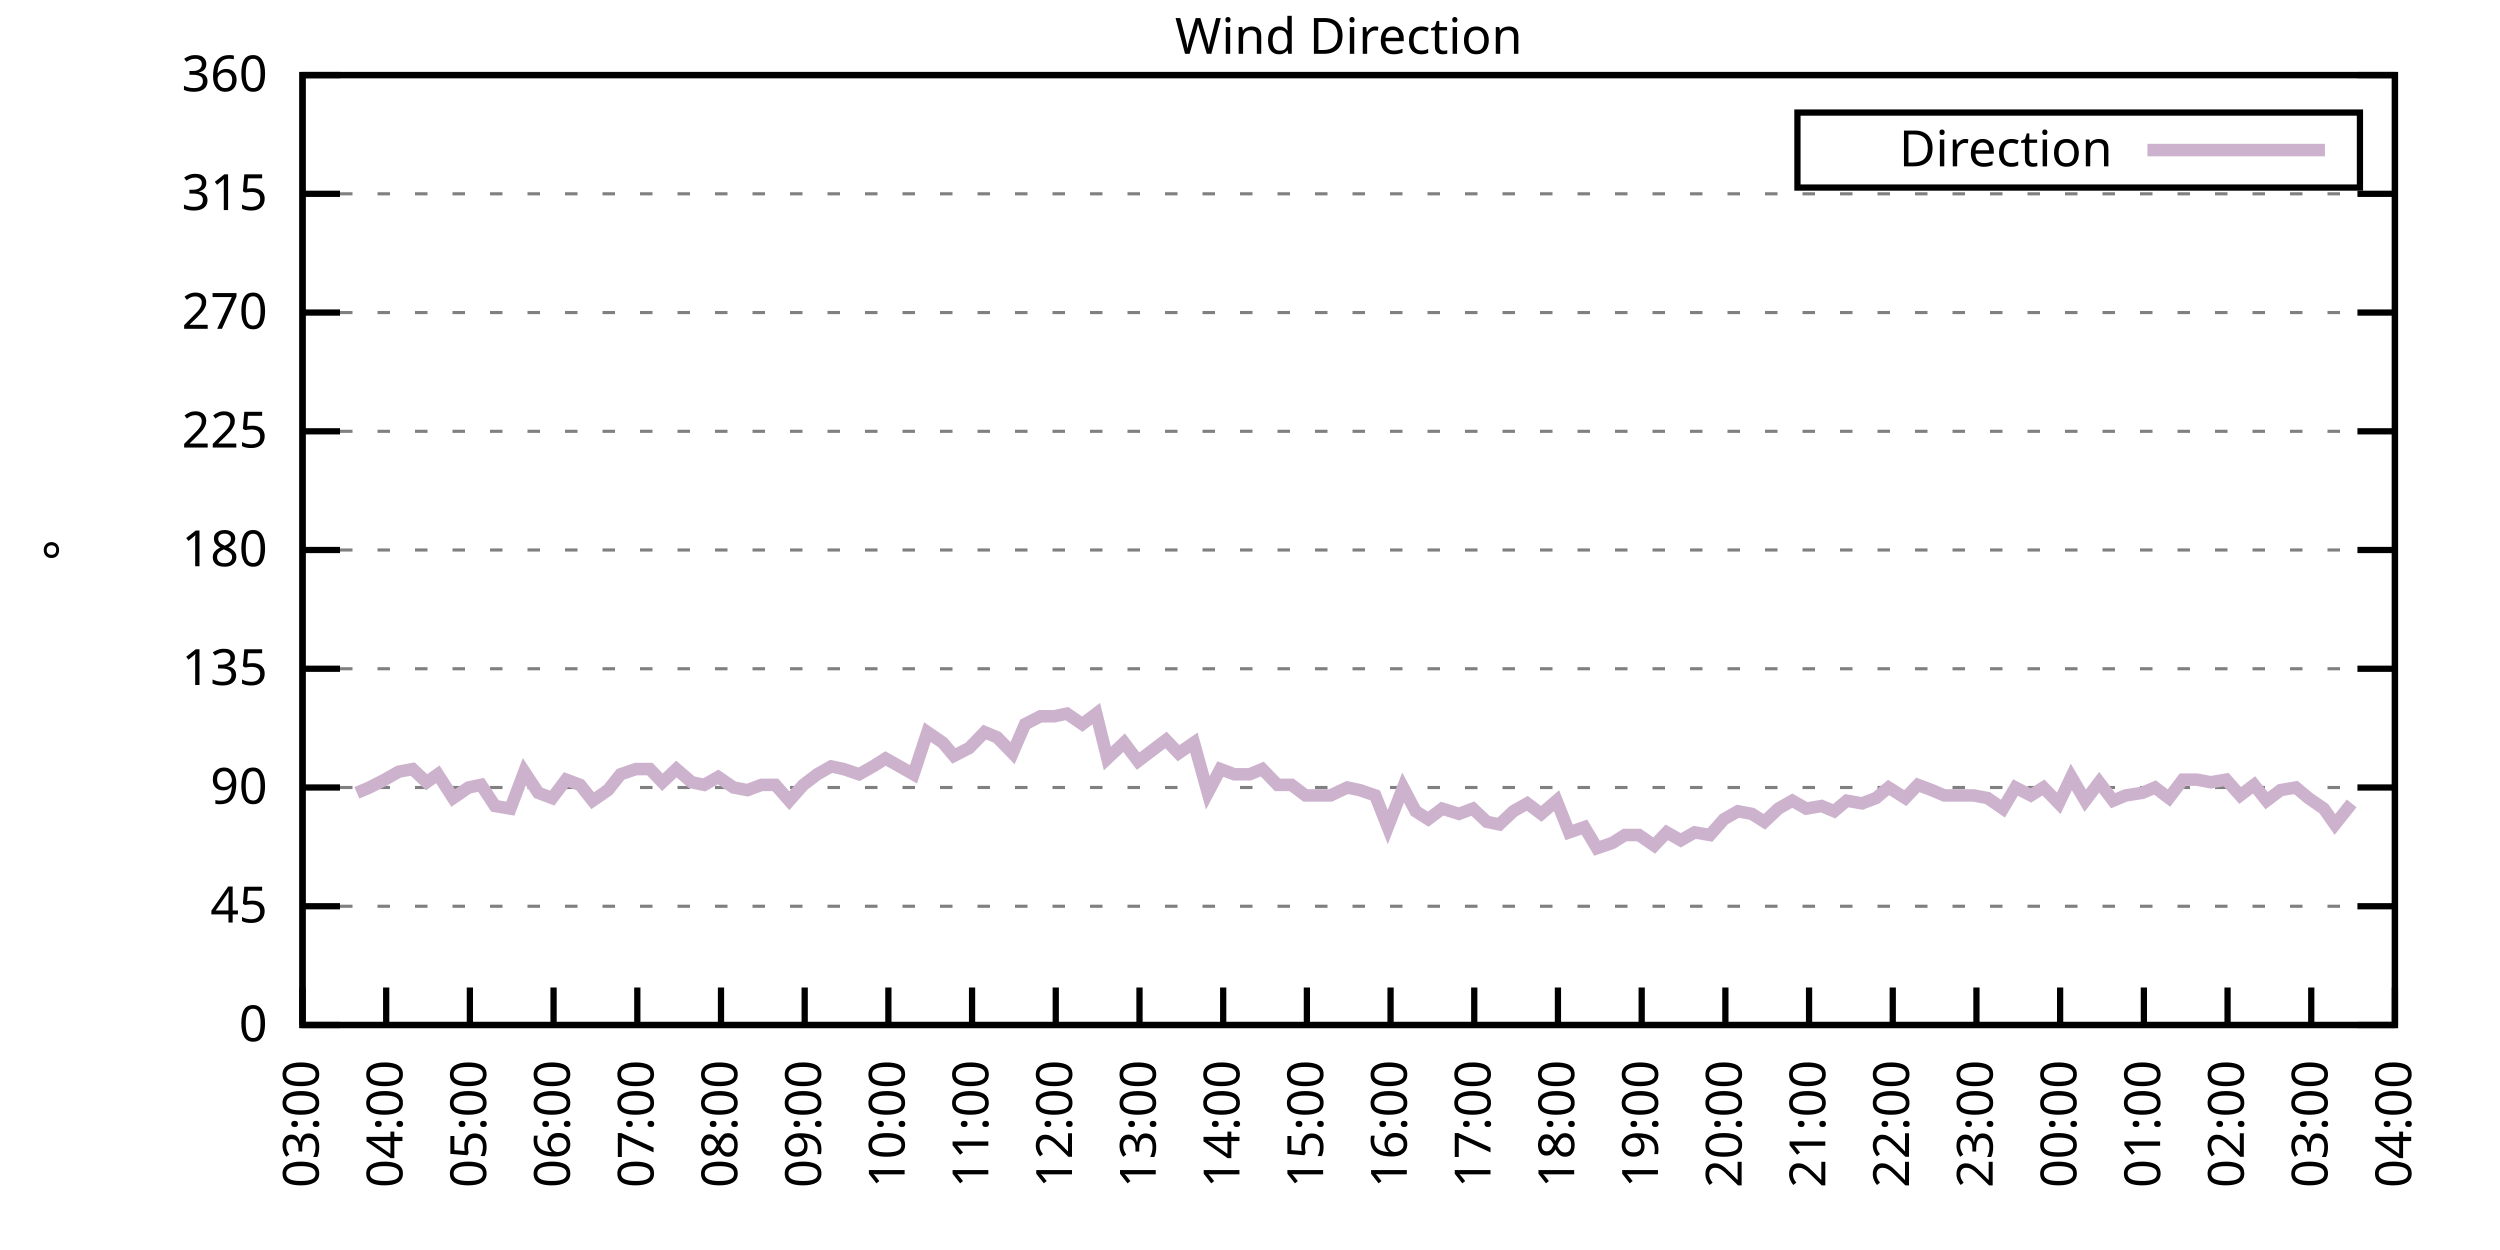
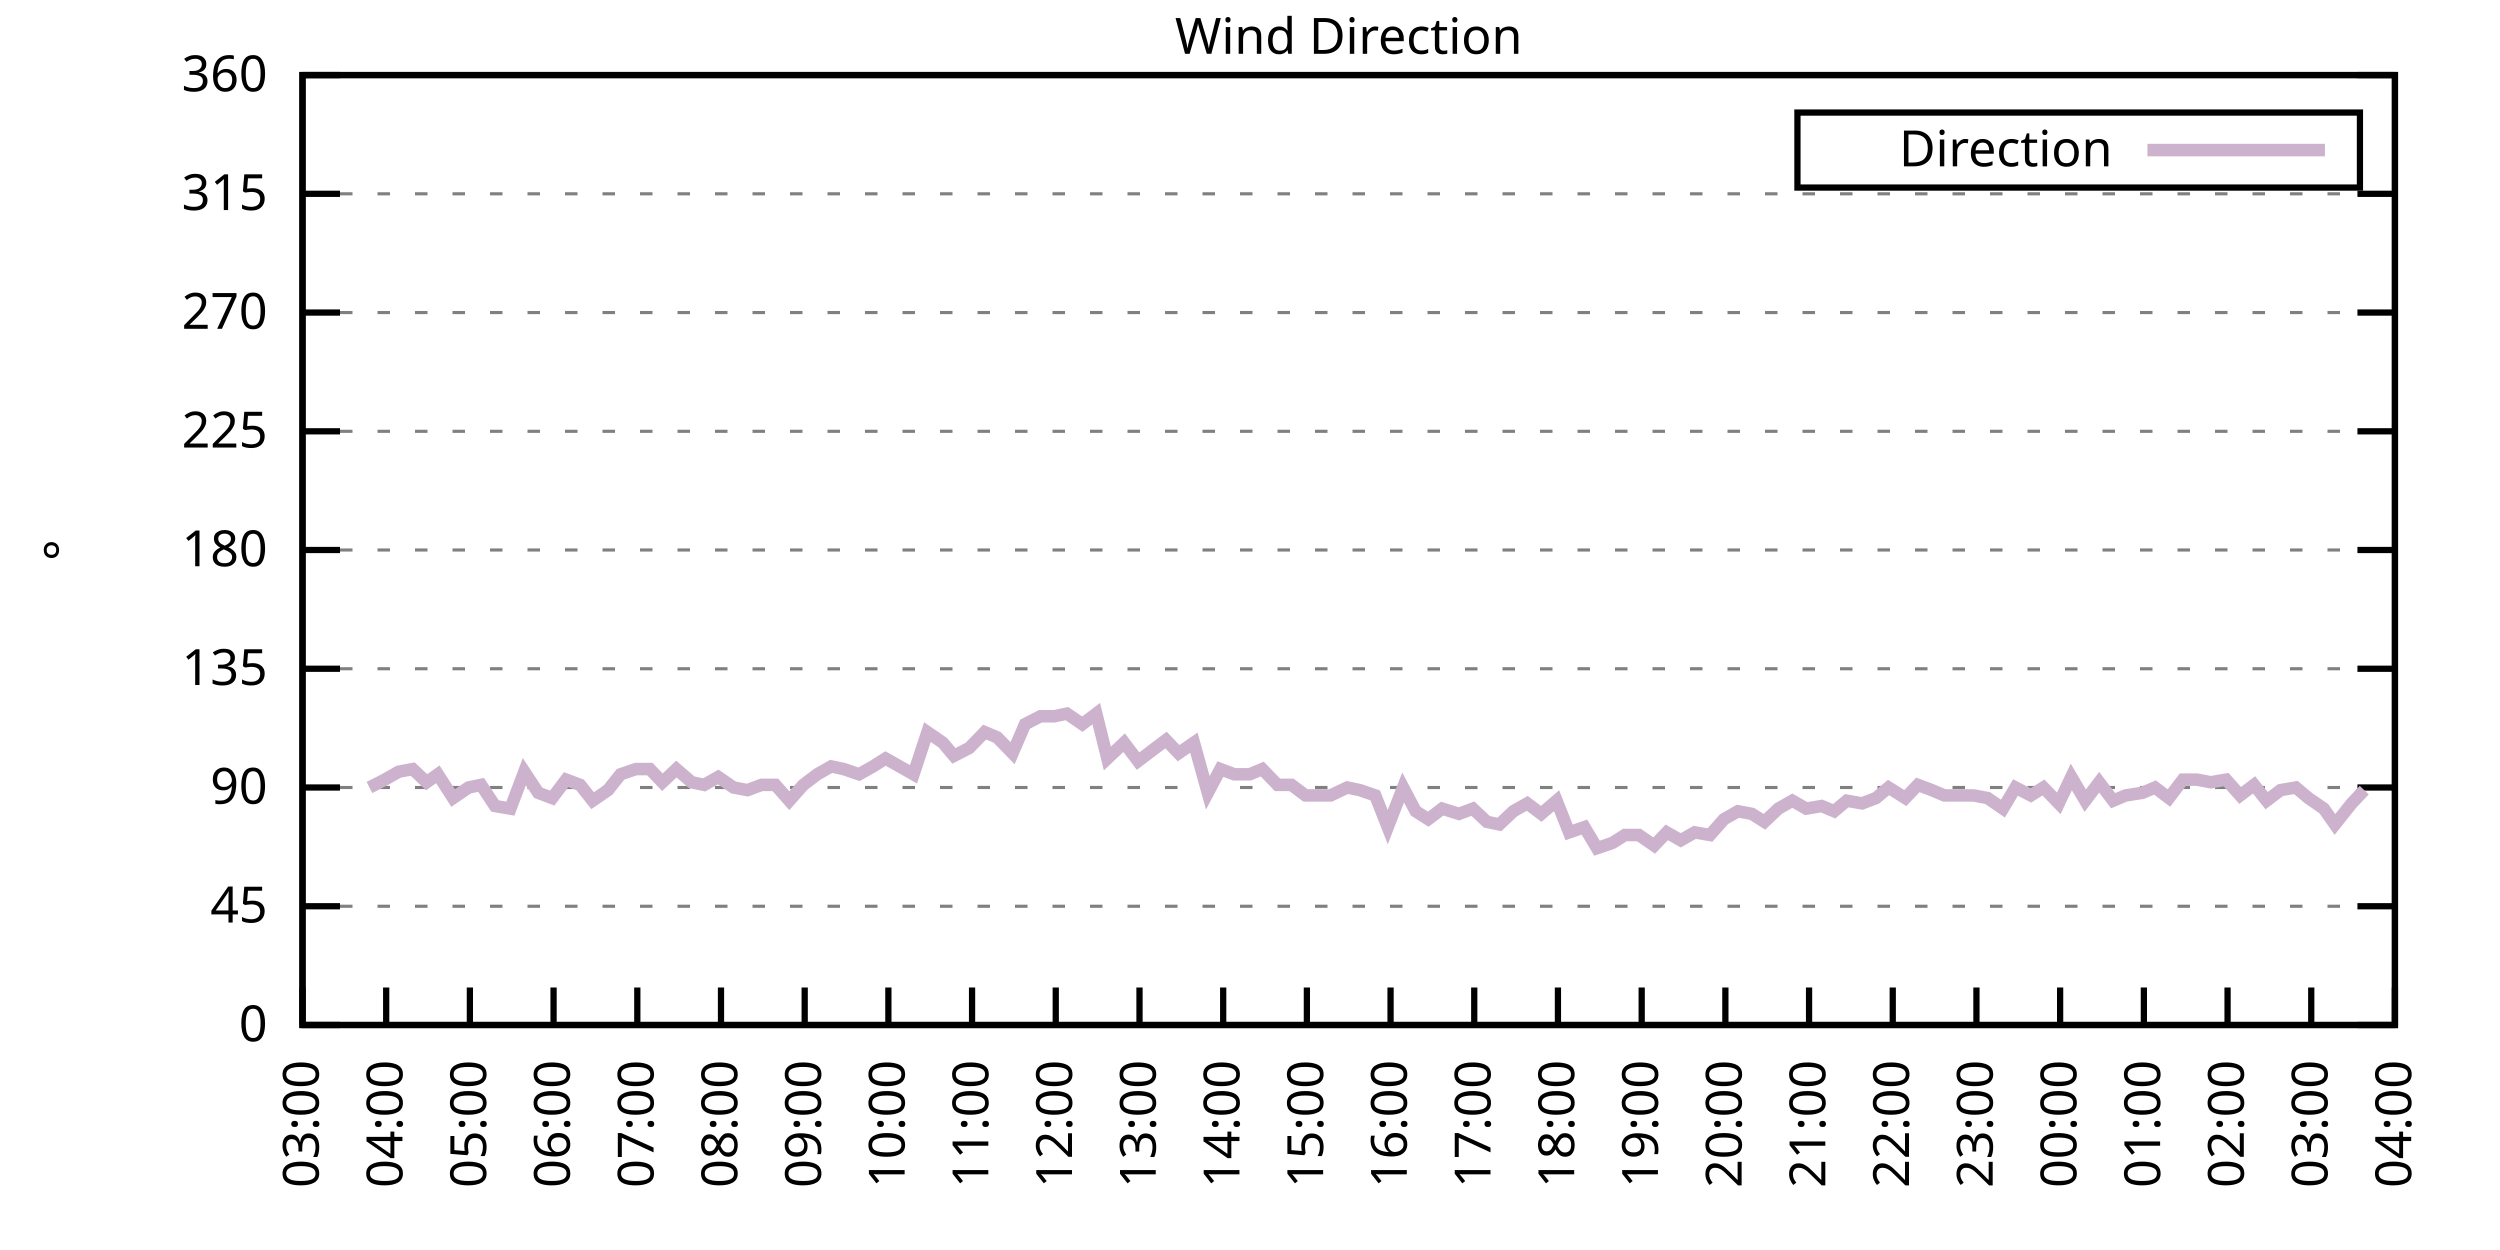
<svg xmlns="http://www.w3.org/2000/svg" xmlns:xlink="http://www.w3.org/1999/xlink" width="400" height="200" viewBox="0 0 400 200">
  <g id="gnuplot_canvas">
    <rect x="0" y="0" width="400" height="200" fill="none" />
    <defs>
      <circle id="gpDot" r="0.5" stroke-width="0.5" stroke="currentColor" />
      <path id="gpPt0" stroke-width="0.333" stroke="currentColor" d="M-1,0 h2 M0,-1 v2" />
      <path id="gpPt1" stroke-width="0.333" stroke="currentColor" d="M-1,-1 L1,1 M1,-1 L-1,1" />
      <path id="gpPt2" stroke-width="0.333" stroke="currentColor" d="M-1,0 L1,0 M0,-1 L0,1 M-1,-1 L1,1 M-1,1 L1,-1" />
      <rect id="gpPt3" stroke-width="0.333" stroke="currentColor" x="-1" y="-1" width="2" height="2" />
      <rect id="gpPt4" stroke-width="0.333" stroke="currentColor" fill="currentColor" x="-1" y="-1" width="2" height="2" />
      <circle id="gpPt5" stroke-width="0.333" stroke="currentColor" cx="0" cy="0" r="1" />
      <use xlink:href="#gpPt5" id="gpPt6" fill="currentColor" stroke="none" />
      <path id="gpPt7" stroke-width="0.333" stroke="currentColor" d="M0,-1.33 L-1.33,0.67 L1.33,0.67 z" />
      <use xlink:href="#gpPt7" id="gpPt8" fill="currentColor" stroke="none" />
      <use xlink:href="#gpPt7" id="gpPt9" stroke="currentColor" transform="rotate(180)" />
      <use xlink:href="#gpPt9" id="gpPt10" fill="currentColor" stroke="none" />
      <use xlink:href="#gpPt3" id="gpPt11" stroke="currentColor" transform="rotate(45)" />
      <use xlink:href="#gpPt11" id="gpPt12" fill="currentColor" stroke="none" />
      <path id="gpPt13" stroke-width="0.333" stroke="currentColor" d="M0,1.330 L1.265,0.411 L0.782,-1.067 L-0.782,-1.076 L-1.265,0.411 z" />
      <use xlink:href="#gpPt13" id="gpPt14" fill="currentColor" stroke="none" />
      <filter id="textbox" filterUnits="objectBoundingBox" x="0" y="0" height="1" width="1">
        <feFlood flood-color="white" flood-opacity="1" result="bgnd" />
        <feComposite in="SourceGraphic" in2="bgnd" operator="atop" />
      </filter>
      <filter id="greybox" filterUnits="objectBoundingBox" x="0" y="0" height="1" width="1">
        <feFlood flood-color="lightgrey" flood-opacity="1" result="grey" />
        <feComposite in="SourceGraphic" in2="grey" operator="atop" />
      </filter>
    </defs>
    <g fill="none" color="white" stroke="currentColor" stroke-width="1.00" stroke-linecap="butt" stroke-linejoin="miter">
</g>
    <g fill="none" color="black" stroke="currentColor" stroke-width="1.00" stroke-linecap="butt" stroke-linejoin="miter">
      <g stroke="none" shape-rendering="crispEdges">
        <polygon fill="rgb(255, 255, 255)" points="48.40,164.00 383.18,164.00 383.18,12.02 48.40,12.02 " />
      </g>
    </g>
    <g fill="none" color="black" stroke="currentColor" stroke-width="1.00" stroke-linecap="butt" stroke-linejoin="miter">
</g>
    <g fill="none" color="black" stroke="black" stroke-width="0.50" stroke-linecap="butt" stroke-linejoin="miter">
</g>
    <g fill="none" color="gray" stroke="currentColor" stroke-width="0.50" stroke-linecap="butt" stroke-linejoin="miter">
      <path stroke="gray" stroke-dasharray="2,4" class="gridline" d="M48.40,164.00 L383.19,164.00  " />
    </g>
    <g fill="none" color="gray" stroke="gray" stroke-width="1.00" stroke-linecap="butt" stroke-linejoin="miter">
</g>
    <g fill="none" color="black" stroke="currentColor" stroke-width="1.00" stroke-linecap="butt" stroke-linejoin="miter">
      <path stroke="black" d="M48.40,164.00 L54.40,164.00 M383.19,164.00 L377.19,164.00  " />
      <g transform="translate(42.80,166.60)" stroke="none" fill="black" font-family="Sans" font-size="8.00" text-anchor="end">
        <text>
          <tspan font-family="Sans"> 0</tspan>
        </text>
      </g>
    </g>
    <g fill="none" color="black" stroke="currentColor" stroke-width="1.00" stroke-linecap="butt" stroke-linejoin="miter">
</g>
    <g fill="none" color="black" stroke="black" stroke-width="0.50" stroke-linecap="butt" stroke-linejoin="miter">
</g>
    <g fill="none" color="gray" stroke="currentColor" stroke-width="0.50" stroke-linecap="butt" stroke-linejoin="miter">
      <path stroke="gray" stroke-dasharray="2,4" class="gridline" d="M48.40,145.00 L383.19,145.00  " />
    </g>
    <g fill="none" color="gray" stroke="gray" stroke-width="1.00" stroke-linecap="butt" stroke-linejoin="miter">
</g>
    <g fill="none" color="black" stroke="currentColor" stroke-width="1.00" stroke-linecap="butt" stroke-linejoin="miter">
      <path stroke="black" d="M48.40,145.00 L54.40,145.00 M383.19,145.00 L377.19,145.00  " />
      <g transform="translate(42.80,147.60)" stroke="none" fill="black" font-family="Sans" font-size="8.00" text-anchor="end">
        <text>
          <tspan font-family="Sans"> 45</tspan>
        </text>
      </g>
    </g>
    <g fill="none" color="black" stroke="currentColor" stroke-width="1.00" stroke-linecap="butt" stroke-linejoin="miter">
</g>
    <g fill="none" color="black" stroke="black" stroke-width="0.50" stroke-linecap="butt" stroke-linejoin="miter">
</g>
    <g fill="none" color="gray" stroke="currentColor" stroke-width="0.50" stroke-linecap="butt" stroke-linejoin="miter">
      <path stroke="gray" stroke-dasharray="2,4" class="gridline" d="M48.40,126.00 L383.19,126.00  " />
    </g>
    <g fill="none" color="gray" stroke="gray" stroke-width="1.00" stroke-linecap="butt" stroke-linejoin="miter">
</g>
    <g fill="none" color="black" stroke="currentColor" stroke-width="1.00" stroke-linecap="butt" stroke-linejoin="miter">
      <path stroke="black" d="M48.40,126.00 L54.40,126.00 M383.19,126.00 L377.19,126.00  " />
      <g transform="translate(42.80,128.60)" stroke="none" fill="black" font-family="Sans" font-size="8.00" text-anchor="end">
        <text>
          <tspan font-family="Sans"> 90</tspan>
        </text>
      </g>
    </g>
    <g fill="none" color="black" stroke="currentColor" stroke-width="1.00" stroke-linecap="butt" stroke-linejoin="miter">
</g>
    <g fill="none" color="black" stroke="black" stroke-width="0.50" stroke-linecap="butt" stroke-linejoin="miter">
</g>
    <g fill="none" color="gray" stroke="currentColor" stroke-width="0.50" stroke-linecap="butt" stroke-linejoin="miter">
      <path stroke="gray" stroke-dasharray="2,4" class="gridline" d="M48.40,107.00 L383.19,107.00  " />
    </g>
    <g fill="none" color="gray" stroke="gray" stroke-width="1.00" stroke-linecap="butt" stroke-linejoin="miter">
</g>
    <g fill="none" color="black" stroke="currentColor" stroke-width="1.00" stroke-linecap="butt" stroke-linejoin="miter">
      <path stroke="black" d="M48.40,107.00 L54.40,107.00 M383.19,107.00 L377.19,107.00  " />
      <g transform="translate(42.80,109.60)" stroke="none" fill="black" font-family="Sans" font-size="8.00" text-anchor="end">
        <text>
          <tspan font-family="Sans"> 135</tspan>
        </text>
      </g>
    </g>
    <g fill="none" color="black" stroke="currentColor" stroke-width="1.00" stroke-linecap="butt" stroke-linejoin="miter">
</g>
    <g fill="none" color="black" stroke="black" stroke-width="0.50" stroke-linecap="butt" stroke-linejoin="miter">
</g>
    <g fill="none" color="gray" stroke="currentColor" stroke-width="0.50" stroke-linecap="butt" stroke-linejoin="miter">
      <path stroke="gray" stroke-dasharray="2,4" class="gridline" d="M48.40,88.00 L383.19,88.00  " />
    </g>
    <g fill="none" color="gray" stroke="gray" stroke-width="1.00" stroke-linecap="butt" stroke-linejoin="miter">
</g>
    <g fill="none" color="black" stroke="currentColor" stroke-width="1.00" stroke-linecap="butt" stroke-linejoin="miter">
      <path stroke="black" d="M48.40,88.00 L54.40,88.00 M383.19,88.00 L377.19,88.00  " />
      <g transform="translate(42.80,90.60)" stroke="none" fill="black" font-family="Sans" font-size="8.00" text-anchor="end">
        <text>
          <tspan font-family="Sans"> 180</tspan>
        </text>
      </g>
    </g>
    <g fill="none" color="black" stroke="currentColor" stroke-width="1.00" stroke-linecap="butt" stroke-linejoin="miter">
</g>
    <g fill="none" color="black" stroke="black" stroke-width="0.50" stroke-linecap="butt" stroke-linejoin="miter">
</g>
    <g fill="none" color="gray" stroke="currentColor" stroke-width="0.50" stroke-linecap="butt" stroke-linejoin="miter">
      <path stroke="gray" stroke-dasharray="2,4" class="gridline" d="M48.40,69.01 L383.19,69.01  " />
    </g>
    <g fill="none" color="gray" stroke="gray" stroke-width="1.00" stroke-linecap="butt" stroke-linejoin="miter">
</g>
    <g fill="none" color="black" stroke="currentColor" stroke-width="1.00" stroke-linecap="butt" stroke-linejoin="miter">
      <path stroke="black" d="M48.40,69.01 L54.40,69.01 M383.19,69.01 L377.19,69.01  " />
      <g transform="translate(42.80,71.61)" stroke="none" fill="black" font-family="Sans" font-size="8.00" text-anchor="end">
        <text>
          <tspan font-family="Sans"> 225</tspan>
        </text>
      </g>
    </g>
    <g fill="none" color="black" stroke="currentColor" stroke-width="1.00" stroke-linecap="butt" stroke-linejoin="miter">
</g>
    <g fill="none" color="black" stroke="black" stroke-width="0.50" stroke-linecap="butt" stroke-linejoin="miter">
</g>
    <g fill="none" color="gray" stroke="currentColor" stroke-width="0.50" stroke-linecap="butt" stroke-linejoin="miter">
      <path stroke="gray" stroke-dasharray="2,4" class="gridline" d="M48.40,50.01 L383.19,50.01  " />
    </g>
    <g fill="none" color="gray" stroke="gray" stroke-width="1.00" stroke-linecap="butt" stroke-linejoin="miter">
</g>
    <g fill="none" color="black" stroke="currentColor" stroke-width="1.00" stroke-linecap="butt" stroke-linejoin="miter">
      <path stroke="black" d="M48.40,50.01 L54.40,50.01 M383.19,50.01 L377.19,50.01  " />
      <g transform="translate(42.80,52.61)" stroke="none" fill="black" font-family="Sans" font-size="8.00" text-anchor="end">
        <text>
          <tspan font-family="Sans"> 270</tspan>
        </text>
      </g>
    </g>
    <g fill="none" color="black" stroke="currentColor" stroke-width="1.00" stroke-linecap="butt" stroke-linejoin="miter">
</g>
    <g fill="none" color="black" stroke="black" stroke-width="0.50" stroke-linecap="butt" stroke-linejoin="miter">
</g>
    <g fill="none" color="gray" stroke="currentColor" stroke-width="0.50" stroke-linecap="butt" stroke-linejoin="miter">
      <path stroke="gray" stroke-dasharray="2,4" class="gridline" d="M48.40,31.01 L383.19,31.01  " />
    </g>
    <g fill="none" color="gray" stroke="gray" stroke-width="1.00" stroke-linecap="butt" stroke-linejoin="miter">
</g>
    <g fill="none" color="black" stroke="currentColor" stroke-width="1.00" stroke-linecap="butt" stroke-linejoin="miter">
      <path stroke="black" d="M48.40,31.01 L54.40,31.01 M383.19,31.01 L377.19,31.01  " />
      <g transform="translate(42.80,33.61)" stroke="none" fill="black" font-family="Sans" font-size="8.00" text-anchor="end">
        <text>
          <tspan font-family="Sans"> 315</tspan>
        </text>
      </g>
    </g>
    <g fill="none" color="black" stroke="currentColor" stroke-width="1.00" stroke-linecap="butt" stroke-linejoin="miter">
</g>
    <g fill="none" color="black" stroke="black" stroke-width="0.50" stroke-linecap="butt" stroke-linejoin="miter">
</g>
    <g fill="none" color="gray" stroke="currentColor" stroke-width="0.50" stroke-linecap="butt" stroke-linejoin="miter">
      <path stroke="gray" stroke-dasharray="2,4" class="gridline" d="M48.40,12.01 L383.19,12.01  " />
    </g>
    <g fill="none" color="gray" stroke="gray" stroke-width="1.00" stroke-linecap="butt" stroke-linejoin="miter">
</g>
    <g fill="none" color="black" stroke="currentColor" stroke-width="1.00" stroke-linecap="butt" stroke-linejoin="miter">
      <path stroke="black" d="M48.40,12.01 L54.40,12.01 M383.19,12.01 L377.19,12.01  " />
      <g transform="translate(42.80,14.61)" stroke="none" fill="black" font-family="Sans" font-size="8.00" text-anchor="end">
        <text>
          <tspan font-family="Sans"> 360</tspan>
        </text>
      </g>
    </g>
    <g fill="none" color="black" stroke="currentColor" stroke-width="1.00" stroke-linecap="butt" stroke-linejoin="miter">
      <path stroke="black" d="M48.40,164.00 L48.40,158.00  " />
      <g transform="translate(51.00,169.60) rotate(270.00)" stroke="none" fill="black" font-family="Sans" font-size="8.00" text-anchor="end">
        <text>
          <tspan font-family="Sans">03:00</tspan>
        </text>
      </g>
    </g>
    <g fill="none" color="black" stroke="currentColor" stroke-width="1.00" stroke-linecap="butt" stroke-linejoin="miter">
      <path stroke="black" d="M61.79,164.00 L61.79,158.00  " />
      <g transform="translate(64.39,169.60) rotate(270.00)" stroke="none" fill="black" font-family="Sans" font-size="8.00" text-anchor="end">
        <text>
          <tspan font-family="Sans">04:00</tspan>
        </text>
      </g>
    </g>
    <g fill="none" color="black" stroke="currentColor" stroke-width="1.00" stroke-linecap="butt" stroke-linejoin="miter">
      <path stroke="black" d="M75.18,164.00 L75.18,158.00  " />
      <g transform="translate(77.78,169.60) rotate(270.00)" stroke="none" fill="black" font-family="Sans" font-size="8.00" text-anchor="end">
        <text>
          <tspan font-family="Sans">05:00</tspan>
        </text>
      </g>
    </g>
    <g fill="none" color="black" stroke="currentColor" stroke-width="1.00" stroke-linecap="butt" stroke-linejoin="miter">
      <path stroke="black" d="M88.57,164.00 L88.57,158.00  " />
      <g transform="translate(91.17,169.60) rotate(270.00)" stroke="none" fill="black" font-family="Sans" font-size="8.00" text-anchor="end">
        <text>
          <tspan font-family="Sans">06:00</tspan>
        </text>
      </g>
    </g>
    <g fill="none" color="black" stroke="currentColor" stroke-width="1.00" stroke-linecap="butt" stroke-linejoin="miter">
      <path stroke="black" d="M101.97,164.00 L101.97,158.00  " />
      <g transform="translate(104.57,169.60) rotate(270.00)" stroke="none" fill="black" font-family="Sans" font-size="8.00" text-anchor="end">
        <text>
          <tspan font-family="Sans">07:00</tspan>
        </text>
      </g>
    </g>
    <g fill="none" color="black" stroke="currentColor" stroke-width="1.00" stroke-linecap="butt" stroke-linejoin="miter">
      <path stroke="black" d="M115.36,164.00 L115.36,158.00  " />
      <g transform="translate(117.96,169.60) rotate(270.00)" stroke="none" fill="black" font-family="Sans" font-size="8.00" text-anchor="end">
        <text>
          <tspan font-family="Sans">08:00</tspan>
        </text>
      </g>
    </g>
    <g fill="none" color="black" stroke="currentColor" stroke-width="1.00" stroke-linecap="butt" stroke-linejoin="miter">
      <path stroke="black" d="M128.75,164.00 L128.75,158.00  " />
      <g transform="translate(131.35,169.60) rotate(270.00)" stroke="none" fill="black" font-family="Sans" font-size="8.00" text-anchor="end">
        <text>
          <tspan font-family="Sans">09:00</tspan>
        </text>
      </g>
    </g>
    <g fill="none" color="black" stroke="currentColor" stroke-width="1.00" stroke-linecap="butt" stroke-linejoin="miter">
      <path stroke="black" d="M142.14,164.00 L142.14,158.00  " />
      <g transform="translate(144.74,169.60) rotate(270.00)" stroke="none" fill="black" font-family="Sans" font-size="8.00" text-anchor="end">
        <text>
          <tspan font-family="Sans">10:00</tspan>
        </text>
      </g>
    </g>
    <g fill="none" color="black" stroke="currentColor" stroke-width="1.00" stroke-linecap="butt" stroke-linejoin="miter">
      <path stroke="black" d="M155.53,164.00 L155.53,158.00  " />
      <g transform="translate(158.13,169.60) rotate(270.00)" stroke="none" fill="black" font-family="Sans" font-size="8.00" text-anchor="end">
        <text>
          <tspan font-family="Sans">11:00</tspan>
        </text>
      </g>
    </g>
    <g fill="none" color="black" stroke="currentColor" stroke-width="1.00" stroke-linecap="butt" stroke-linejoin="miter">
      <path stroke="black" d="M168.92,164.00 L168.92,158.00  " />
      <g transform="translate(171.52,169.60) rotate(270.00)" stroke="none" fill="black" font-family="Sans" font-size="8.00" text-anchor="end">
        <text>
          <tspan font-family="Sans">12:00</tspan>
        </text>
      </g>
    </g>
    <g fill="none" color="black" stroke="currentColor" stroke-width="1.00" stroke-linecap="butt" stroke-linejoin="miter">
      <path stroke="black" d="M182.32,164.00 L182.32,158.00  " />
      <g transform="translate(184.92,169.60) rotate(270.00)" stroke="none" fill="black" font-family="Sans" font-size="8.00" text-anchor="end">
        <text>
          <tspan font-family="Sans">13:00</tspan>
        </text>
      </g>
    </g>
    <g fill="none" color="black" stroke="currentColor" stroke-width="1.00" stroke-linecap="butt" stroke-linejoin="miter">
      <path stroke="black" d="M195.71,164.00 L195.71,158.00  " />
      <g transform="translate(198.31,169.60) rotate(270.00)" stroke="none" fill="black" font-family="Sans" font-size="8.00" text-anchor="end">
        <text>
          <tspan font-family="Sans">14:00</tspan>
        </text>
      </g>
    </g>
    <g fill="none" color="black" stroke="currentColor" stroke-width="1.00" stroke-linecap="butt" stroke-linejoin="miter">
      <path stroke="black" d="M209.10,164.00 L209.10,158.00  " />
      <g transform="translate(211.70,169.60) rotate(270.00)" stroke="none" fill="black" font-family="Sans" font-size="8.00" text-anchor="end">
        <text>
          <tspan font-family="Sans">15:00</tspan>
        </text>
      </g>
    </g>
    <g fill="none" color="black" stroke="currentColor" stroke-width="1.00" stroke-linecap="butt" stroke-linejoin="miter">
      <path stroke="black" d="M222.49,164.00 L222.49,158.00  " />
      <g transform="translate(225.09,169.60) rotate(270.00)" stroke="none" fill="black" font-family="Sans" font-size="8.00" text-anchor="end">
        <text>
          <tspan font-family="Sans">16:00</tspan>
        </text>
      </g>
    </g>
    <g fill="none" color="black" stroke="currentColor" stroke-width="1.00" stroke-linecap="butt" stroke-linejoin="miter">
      <path stroke="black" d="M235.88,164.00 L235.88,158.00  " />
      <g transform="translate(238.48,169.60) rotate(270.00)" stroke="none" fill="black" font-family="Sans" font-size="8.00" text-anchor="end">
        <text>
          <tspan font-family="Sans">17:00</tspan>
        </text>
      </g>
    </g>
    <g fill="none" color="black" stroke="currentColor" stroke-width="1.00" stroke-linecap="butt" stroke-linejoin="miter">
      <path stroke="black" d="M249.27,164.00 L249.27,158.00  " />
      <g transform="translate(251.87,169.60) rotate(270.00)" stroke="none" fill="black" font-family="Sans" font-size="8.00" text-anchor="end">
        <text>
          <tspan font-family="Sans">18:00</tspan>
        </text>
      </g>
    </g>
    <g fill="none" color="black" stroke="currentColor" stroke-width="1.00" stroke-linecap="butt" stroke-linejoin="miter">
      <path stroke="black" d="M262.67,164.00 L262.67,158.00  " />
      <g transform="translate(265.27,169.60) rotate(270.00)" stroke="none" fill="black" font-family="Sans" font-size="8.00" text-anchor="end">
        <text>
          <tspan font-family="Sans">19:00</tspan>
        </text>
      </g>
    </g>
    <g fill="none" color="black" stroke="currentColor" stroke-width="1.00" stroke-linecap="butt" stroke-linejoin="miter">
      <path stroke="black" d="M276.06,164.00 L276.06,158.00  " />
      <g transform="translate(278.66,169.60) rotate(270.00)" stroke="none" fill="black" font-family="Sans" font-size="8.00" text-anchor="end">
        <text>
          <tspan font-family="Sans">20:00</tspan>
        </text>
      </g>
    </g>
    <g fill="none" color="black" stroke="currentColor" stroke-width="1.00" stroke-linecap="butt" stroke-linejoin="miter">
      <path stroke="black" d="M289.45,164.00 L289.45,158.00  " />
      <g transform="translate(292.05,169.60) rotate(270.00)" stroke="none" fill="black" font-family="Sans" font-size="8.00" text-anchor="end">
        <text>
          <tspan font-family="Sans">21:00</tspan>
        </text>
      </g>
    </g>
    <g fill="none" color="black" stroke="currentColor" stroke-width="1.00" stroke-linecap="butt" stroke-linejoin="miter">
      <path stroke="black" d="M302.84,164.00 L302.84,158.00  " />
      <g transform="translate(305.44,169.60) rotate(270.00)" stroke="none" fill="black" font-family="Sans" font-size="8.00" text-anchor="end">
        <text>
          <tspan font-family="Sans">22:00</tspan>
        </text>
      </g>
    </g>
    <g fill="none" color="black" stroke="currentColor" stroke-width="1.00" stroke-linecap="butt" stroke-linejoin="miter">
      <path stroke="black" d="M316.23,164.00 L316.23,158.00  " />
      <g transform="translate(318.83,169.60) rotate(270.00)" stroke="none" fill="black" font-family="Sans" font-size="8.00" text-anchor="end">
        <text>
          <tspan font-family="Sans">23:00</tspan>
        </text>
      </g>
    </g>
    <g fill="none" color="black" stroke="currentColor" stroke-width="1.00" stroke-linecap="butt" stroke-linejoin="miter">
      <path stroke="black" d="M329.62,164.00 L329.62,158.00  " />
      <g transform="translate(332.22,169.60) rotate(270.00)" stroke="none" fill="black" font-family="Sans" font-size="8.00" text-anchor="end">
        <text>
          <tspan font-family="Sans">00:00</tspan>
        </text>
      </g>
    </g>
    <g fill="none" color="black" stroke="currentColor" stroke-width="1.00" stroke-linecap="butt" stroke-linejoin="miter">
      <path stroke="black" d="M343.02,164.00 L343.02,158.00  " />
      <g transform="translate(345.62,169.60) rotate(270.00)" stroke="none" fill="black" font-family="Sans" font-size="8.00" text-anchor="end">
        <text>
          <tspan font-family="Sans">01:00</tspan>
        </text>
      </g>
    </g>
    <g fill="none" color="black" stroke="currentColor" stroke-width="1.00" stroke-linecap="butt" stroke-linejoin="miter">
      <path stroke="black" d="M356.41,164.00 L356.41,158.00  " />
      <g transform="translate(359.01,169.60) rotate(270.00)" stroke="none" fill="black" font-family="Sans" font-size="8.00" text-anchor="end">
        <text>
          <tspan font-family="Sans">02:00</tspan>
        </text>
      </g>
    </g>
    <g fill="none" color="black" stroke="currentColor" stroke-width="1.00" stroke-linecap="butt" stroke-linejoin="miter">
      <path stroke="black" d="M369.80,164.00 L369.80,158.00  " />
      <g transform="translate(372.40,169.60) rotate(270.00)" stroke="none" fill="black" font-family="Sans" font-size="8.00" text-anchor="end">
        <text>
          <tspan font-family="Sans">03:00</tspan>
        </text>
      </g>
    </g>
    <g fill="none" color="black" stroke="currentColor" stroke-width="1.00" stroke-linecap="butt" stroke-linejoin="miter">
      <path stroke="black" d="M383.19,164.00 L383.19,158.00  " />
      <g transform="translate(385.79,169.60) rotate(270.00)" stroke="none" fill="black" font-family="Sans" font-size="8.00" text-anchor="end">
        <text>
          <tspan font-family="Sans">04:00</tspan>
        </text>
      </g>
    </g>
    <g fill="none" color="black" stroke="currentColor" stroke-width="1.00" stroke-linecap="butt" stroke-linejoin="miter">
</g>
    <g fill="none" color="black" stroke="currentColor" stroke-width="1.00" stroke-linecap="butt" stroke-linejoin="miter">
      <path stroke="black" d="M48.40,12.01 L48.40,164.00 L383.19,164.00 L383.19,12.01 L48.40,12.01 Z  " />
    </g>
    <g fill="none" color="black" stroke="currentColor" stroke-width="1.00" stroke-linecap="butt" stroke-linejoin="miter">
</g>
    <g fill="none" color="black" stroke="currentColor" stroke-width="1.00" stroke-linecap="butt" stroke-linejoin="miter">
      <path stroke="black" d="M287.59,30.01 L287.59,18.01 L377.59,18.01 L377.59,30.01 L287.59,30.01 Z  " />
    </g>
    <g id="Wind_direction_plot_1">
      <g fill="none" color="white" stroke="black" stroke-width="2.00" stroke-linecap="butt" stroke-linejoin="miter">
</g>
      <g fill="none" color="black" stroke="currentColor" stroke-width="2.00" stroke-linecap="butt" stroke-linejoin="miter">
        <g transform="translate(337.99,26.61)" stroke="none" fill="black" font-family="Sans" font-size="8.00" text-anchor="end">
          <text>
            <tspan font-family="Sans">Direction</tspan>
          </text>
        </g>
      </g>
      <g fill="none" color="black" stroke="currentColor" stroke-width="2.00" stroke-linecap="butt" stroke-linejoin="miter">
-         <path stroke="rgb(204, 178, 204)" d="M343.59,24.01 L371.99,24.01 M57.10,126.85 L59.11,126.00 L61.57,124.74 L63.80,123.47 L66.03,123.05 L68.26,125.16   L70.05,123.89 L72.50,127.69 L74.96,126.00 L76.97,125.58 L79.20,128.96 L81.66,129.38 L83.89,123.47 L86.12,126.85   L88.35,127.69 L90.58,124.74 L92.82,125.58 L94.82,128.11 L97.28,126.42 L99.29,123.89 L101.74,123.05 L103.98,123.05   L105.98,125.16 L108.22,123.05 L110.67,125.16 L112.68,125.58 L114.91,124.31 L117.37,126.00 L119.60,126.42 L121.83,125.58   L124.06,125.58 L126.29,128.11 L128.53,125.58 L130.76,123.89 L132.99,122.62 L135.00,123.05 L137.45,123.89 L139.69,122.62   L141.69,121.36 L143.93,122.62 L146.16,123.89 L148.39,117.14 L150.85,118.83 L152.63,120.94 L155.09,119.67 L157.54,117.14   L159.55,117.98 L162.01,120.51 L164.01,115.87 L166.47,114.60 L168.70,114.60 L170.71,114.18 L173.17,115.87 L175.40,114.18   L177.18,121.36 L179.86,118.83 L182.09,121.78 L184.32,120.09 L186.56,118.40 L188.57,120.51 L191.02,118.83 L193.25,126.85   L195.26,123.05 L197.49,123.89 L199.95,123.89 L201.96,123.05 L204.41,125.58 L206.64,125.58 L208.88,127.27 L210.88,127.27   L212.89,127.27 L215.57,126.00 L217.58,126.42 L220.04,127.27 L222.04,132.34 L224.50,126.00 L226.51,129.80 L228.52,131.07   L230.75,129.38 L233.43,130.22 L235.66,129.38 L237.89,131.49 L239.90,131.91 L242.13,129.80 L244.36,128.54 L246.60,130.22   L249.05,128.11 L251.06,133.18 L253.51,132.34 L255.52,135.71 L257.98,134.87 L259.99,133.60 L262.22,133.60 L264.67,135.29   L266.68,133.18 L268.92,134.45 L271.15,133.18 L273.60,133.60 L275.83,131.07 L278.07,129.80 L280.30,130.22 L282.31,131.49   L284.54,129.38 L286.77,128.11 L289.00,129.38 L291.46,128.96 L293.47,129.80 L295.48,128.11 L297.93,128.54 L300.16,127.69   L302.17,126.00 L304.85,127.69 L306.86,125.58 L309.09,126.42 L311.10,127.27 L313.78,127.27 L315.79,127.27 L318.02,127.69   L320.47,129.38 L322.48,126.00 L324.94,127.27 L326.95,126.00 L329.40,128.54 L331.41,124.31 L333.64,128.11 L335.87,125.16   L338.10,128.11 L340.11,127.27 L342.79,126.85 L344.80,126.00 L347.03,127.69 L349.26,124.74 L351.50,124.74 L353.73,125.16   L356.18,124.74 L358.42,127.27 L360.65,125.58 L362.66,128.11 L364.89,126.42 L367.34,126.00 L369.35,127.69 L371.81,129.38   L373.59,131.91 L376.27,128.54  " />
+         <path stroke="rgb(204, 178, 204)" d="M343.59,24.01 L371.99,24.01 M59.11,126.00 L61.57,124.74 L63.80,123.47 L66.03,123.05 L68.26,125.16 L70.05,123.89   L72.50,127.69 L74.96,126.00 L76.97,125.58 L79.20,128.96 L81.66,129.38 L83.89,123.47 L86.12,126.85 L88.35,127.69   L90.58,124.74 L92.82,125.58 L94.82,128.11 L97.28,126.42 L99.29,123.89 L101.74,123.05 L103.98,123.05 L105.98,125.16   L108.22,123.05 L110.67,125.16 L112.68,125.58 L114.91,124.31 L117.37,126.00 L119.60,126.42 L121.83,125.58 L124.06,125.58   L126.29,128.11 L128.53,125.58 L130.76,123.89 L132.99,122.62 L135.00,123.05 L137.45,123.89 L139.69,122.62 L141.69,121.36   L143.93,122.62 L146.16,123.89 L148.39,117.14 L150.85,118.83 L152.63,120.94 L155.09,119.67 L157.54,117.14 L159.55,117.98   L162.01,120.51 L164.01,115.87 L166.47,114.60 L168.70,114.60 L170.71,114.18 L173.17,115.87 L175.40,114.18 L177.18,121.36   L179.86,118.83 L182.09,121.78 L184.32,120.09 L186.56,118.40 L188.57,120.51 L191.02,118.83 L193.25,126.85 L195.26,123.05   L197.49,123.89 L199.95,123.89 L201.96,123.05 L204.41,125.58 L206.64,125.58 L208.88,127.27 L210.88,127.27 L212.89,127.27   L215.57,126.00 L217.58,126.42 L220.04,127.27 L222.04,132.34 L224.50,126.00 L226.51,129.80 L228.52,131.07 L230.75,129.38   L233.43,130.22 L235.66,129.38 L237.89,131.49 L239.90,131.91 L242.13,129.80 L244.36,128.54 L246.60,130.22 L249.05,128.11   L251.06,133.18 L253.51,132.34 L255.52,135.71 L257.98,134.87 L259.99,133.60 L262.22,133.60 L264.67,135.29 L266.68,133.18   L268.92,134.45 L271.15,133.18 L273.60,133.60 L275.83,131.07 L278.07,129.80 L280.30,130.22 L282.31,131.49 L284.54,129.38   L286.77,128.11 L289.00,129.38 L291.46,128.96 L293.47,129.80 L295.48,128.11 L297.93,128.54 L300.16,127.69 L302.17,126.00   L304.85,127.69 L306.86,125.58 L309.09,126.42 L311.10,127.27 L313.78,127.27 L315.79,127.27 L318.02,127.69 L320.47,129.38   L322.48,126.00 L324.94,127.27 L326.95,126.00 L329.40,128.54 L331.41,124.31 L333.64,128.11 L335.87,125.16 L338.10,128.11   L340.11,127.27 L342.79,126.85 L344.80,126.00 L347.03,127.69 L349.26,124.74 L351.50,124.74 L353.73,125.16 L356.18,124.74   L358.42,127.27 L360.65,125.58 L362.66,128.11 L364.89,126.42 L367.34,126.00 L369.35,127.69 L371.81,129.38 L373.59,131.91   L376.27,128.54 L378.28,126.42  " />
      </g>
    </g>
    <g fill="none" color="black" stroke="currentColor" stroke-width="2.00" stroke-linecap="butt" stroke-linejoin="miter">
</g>
    <g fill="none" color="black" stroke="black" stroke-width="1.00" stroke-linecap="butt" stroke-linejoin="miter">
</g>
    <g fill="none" color="black" stroke="currentColor" stroke-width="1.00" stroke-linecap="butt" stroke-linejoin="miter">
      <path stroke="black" d="M48.40,12.01 L48.40,164.00 L383.19,164.00 L383.19,12.01 L48.40,12.01 Z  " />
      <g transform="translate(12.80,88.01) rotate(270.00)" stroke="none" fill="black" font-family="Sans" font-size="8.00" text-anchor="middle">
        <text>
          <tspan font-family="Sans">°</tspan>
        </text>
      </g>
    </g>
    <g fill="none" color="black" stroke="currentColor" stroke-width="1.00" stroke-linecap="butt" stroke-linejoin="miter">
</g>
    <g fill="none" color="black" stroke="currentColor" stroke-width="1.00" stroke-linecap="butt" stroke-linejoin="miter">
      <g transform="translate(215.79,8.61)" stroke="none" fill="black" font-family="Sans" font-size="8.00" text-anchor="middle">
        <text>
          <tspan font-family="Sans">Wind Direction</tspan>
        </text>
      </g>
    </g>
    <g fill="none" color="black" stroke="currentColor" stroke-width="1.00" stroke-linecap="butt" stroke-linejoin="miter">
</g>
  </g>
</svg>
